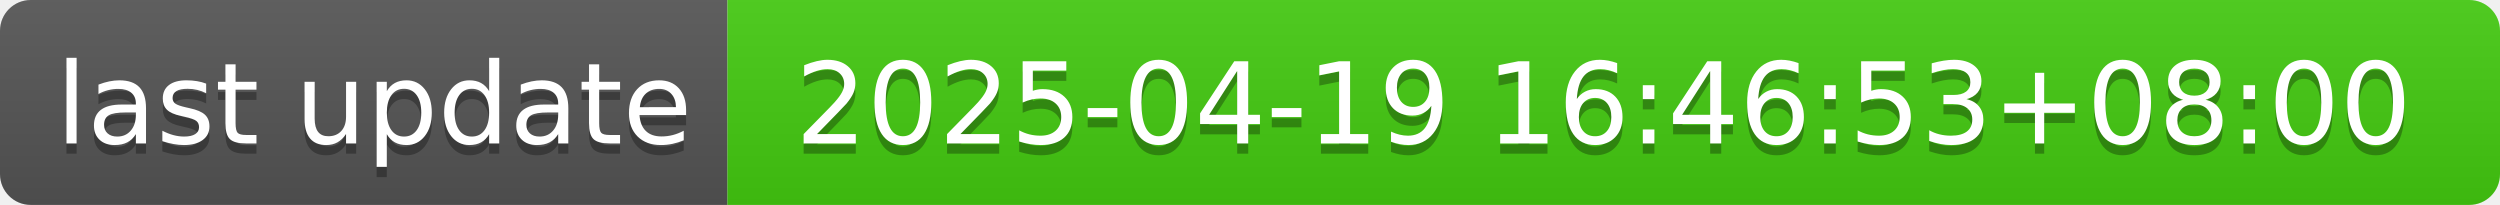
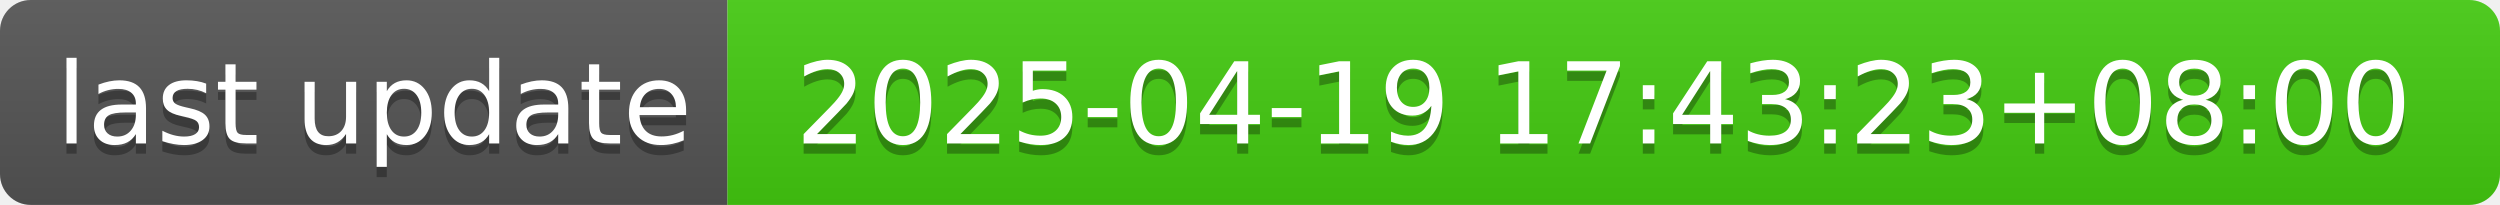
- <svg xmlns="http://www.w3.org/2000/svg" width="244" height="20" role="img" aria-label="last update: 2025-04-19 16:46:53+08:00">
+ <svg xmlns="http://www.w3.org/2000/svg" width="244" height="20" role="img" aria-label="last update: 2025-04-19 17:43:23+08:00">
  <linearGradient id="s" x2="0" y2="100%">
    <stop offset="0" stop-color="#bbb" stop-opacity=".1" />
    <stop offset="1" stop-opacity=".1" />
  </linearGradient>
  <clipPath id="r">
    <rect width="244" height="20" rx="3" fill="#fff" />
  </clipPath>
  <g clip-path="url(#r)">
    <rect width="71" height="20" fill="#555" />
    <rect x="71" width="173" height="20" fill="#4c1" />
    <rect width="244" height="20" fill="url(#s)" />
  </g>
  <g fill="#fff" text-anchor="middle" font-family="Verdana,Geneva,DejaVu Sans,sans-serif" text-rendering="geometricPrecision" font-size="110">
    <text aria-hidden="true" x="365" y="150" fill="#010101" fill-opacity=".3" transform="scale(.1)" textLength="610">last update</text>
    <text x="365" y="140" transform="scale(.1)" fill="#fff" textLength="610">last update</text>
-     <text aria-hidden="true" x="1565" y="150" fill="#010101" fill-opacity=".3" transform="scale(.1)" textLength="1630">2025-04-19 16:46:53+08:00</text>
-     <text x="1565" y="140" transform="scale(.1)" fill="#fff" textLength="1630">2025-04-19 16:46:53+08:00</text>
+     <text aria-hidden="true" x="1565" y="150" fill="#010101" fill-opacity=".3" transform="scale(.1)" textLength="1630">2025-04-19 17:43:23+08:00</text>
+     <text x="1565" y="140" transform="scale(.1)" fill="#fff" textLength="1630">2025-04-19 17:43:23+08:00</text>
  </g>
</svg>
